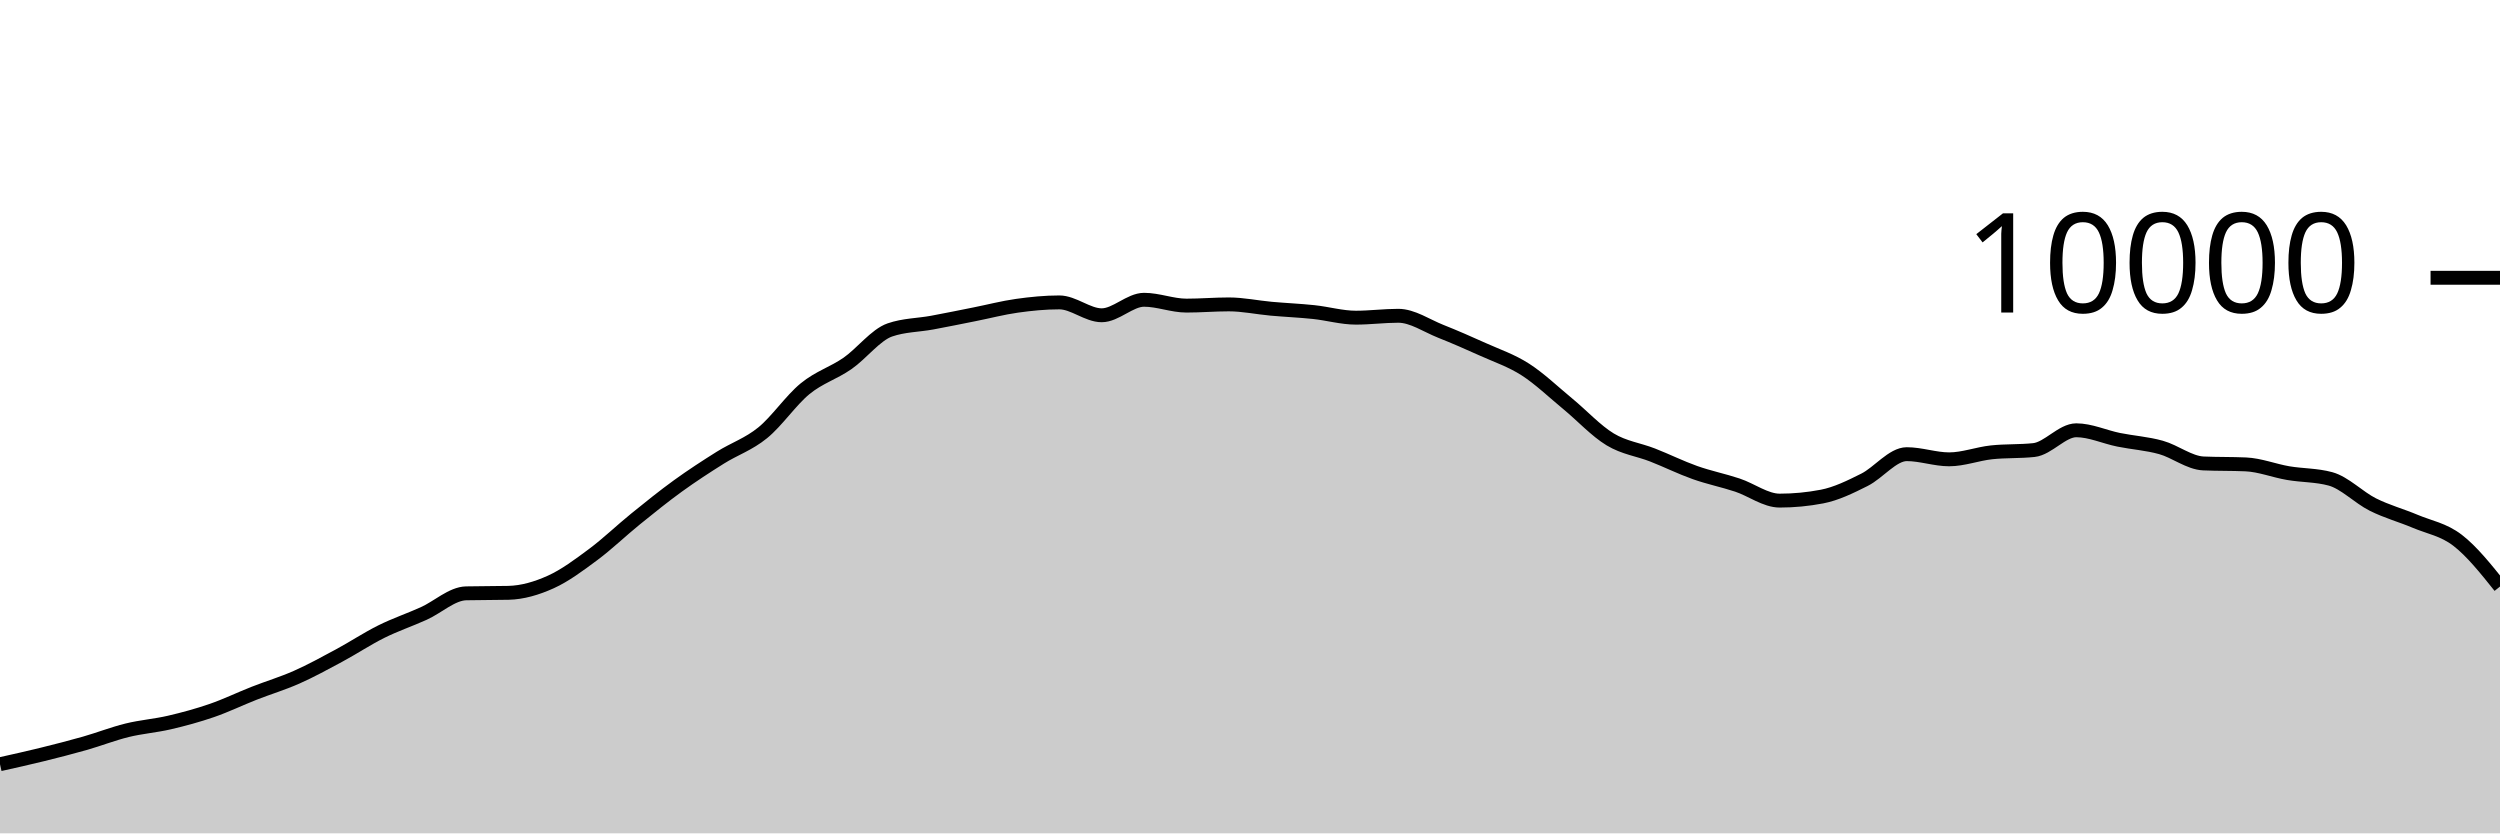
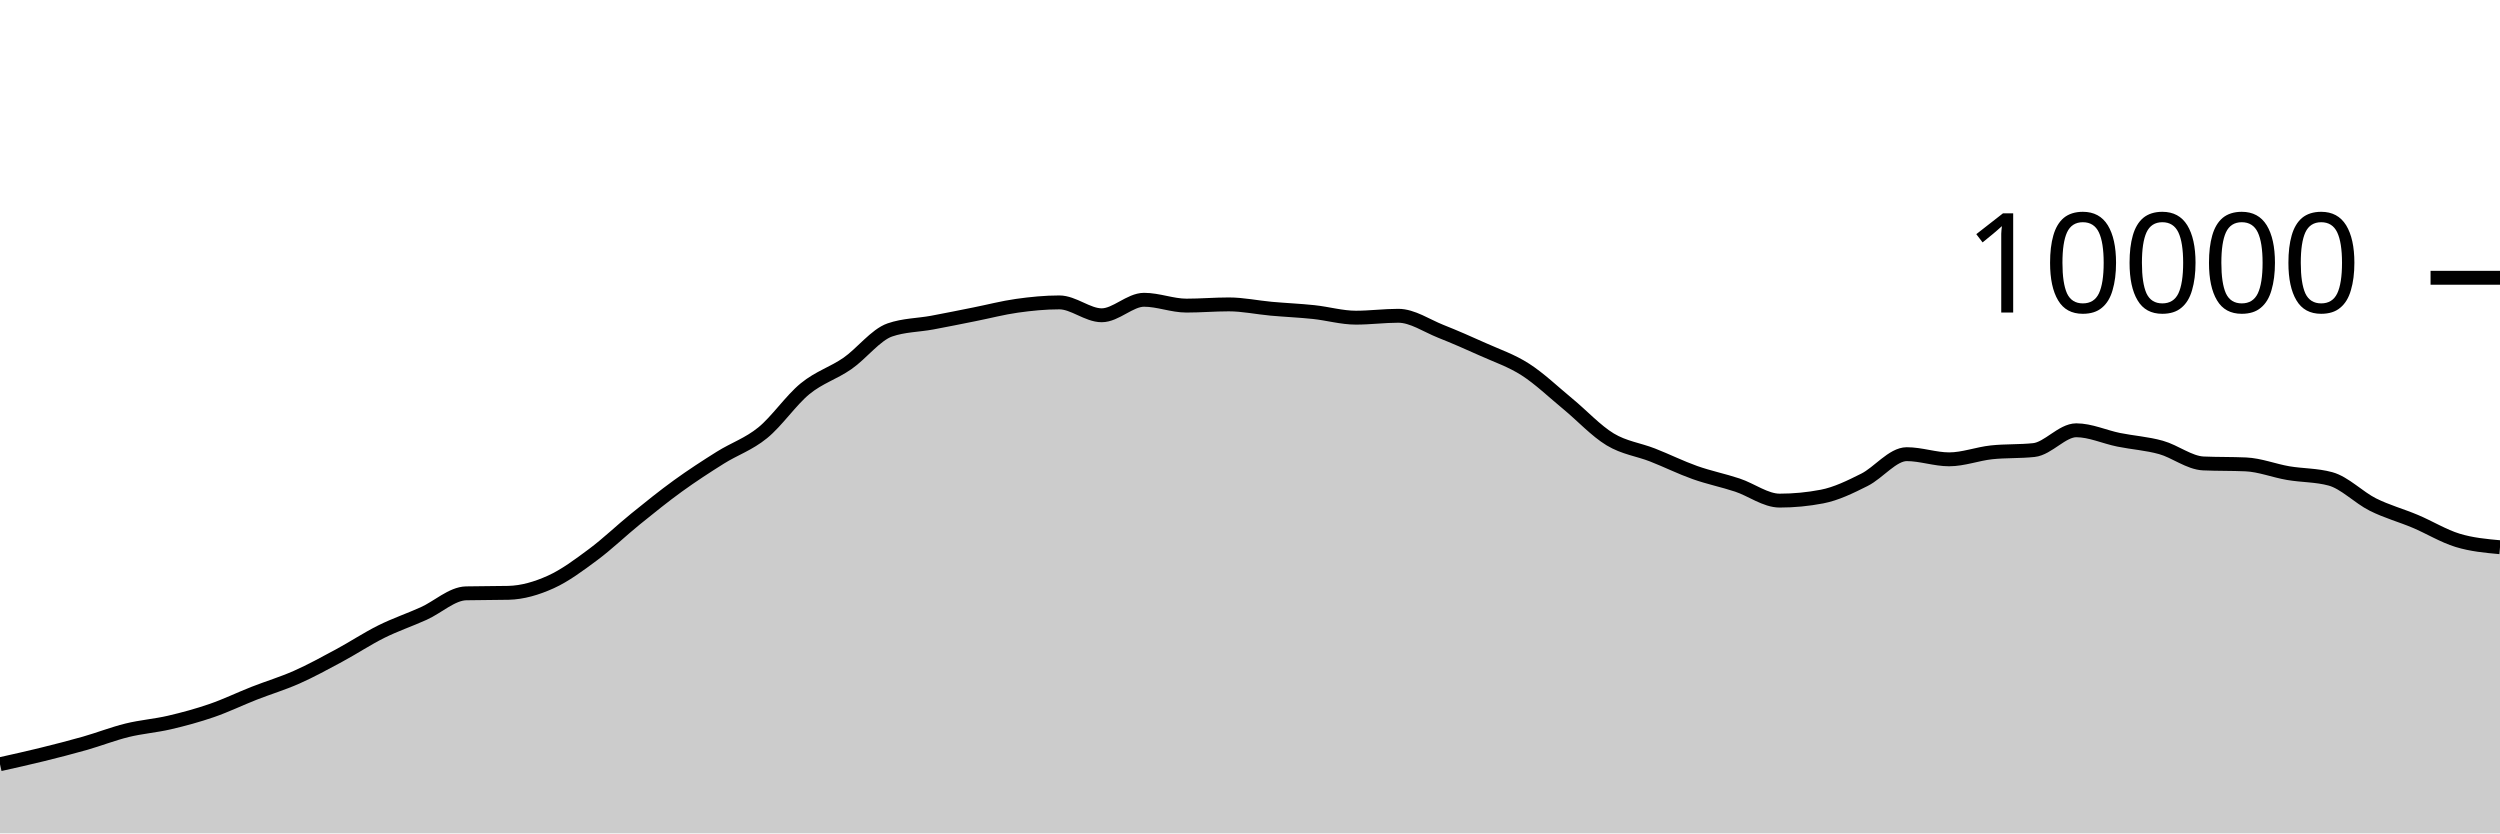
<svg xmlns="http://www.w3.org/2000/svg" viewBox="0 0 180 60">
  <g transform="translate(0,20)">
-     <path class="area" fill="rgba(0, 0, 0, 0.2)" d="M0,35.024C1.017,34.797,2.034,34.571,3.051,34.32C4.068,34.069,5.085,33.81,6.102,33.52C7.119,33.23,8.136,32.83,9.153,32.58C10.169,32.33,11.186,32.257,12.203,32.02C13.22,31.783,14.237,31.507,15.254,31.156C16.271,30.805,17.288,30.311,18.305,29.912C19.322,29.513,20.339,29.211,21.356,28.76C22.373,28.309,23.39,27.751,24.407,27.204C25.424,26.657,26.441,25.981,27.458,25.476C28.475,24.971,29.492,24.631,30.508,24.172C31.525,23.713,32.542,22.744,33.559,22.72C34.576,22.696,35.593,22.708,36.61,22.684C37.627,22.66,38.644,22.36,39.661,21.9C40.678,21.44,41.695,20.68,42.712,19.924C43.729,19.168,44.746,18.187,45.763,17.364C46.78,16.541,47.797,15.719,48.814,14.984C49.831,14.249,50.847,13.589,51.864,12.952C52.881,12.315,53.898,11.987,54.915,11.16C55.932,10.333,56.949,8.82,57.966,7.988C58.983,7.156,60,6.873,61.017,6.168C62.034,5.463,63.051,4.108,64.068,3.756C65.085,3.404,66.102,3.416,67.119,3.228C68.136,3.04,69.153,2.83,70.169,2.628C71.186,2.426,72.203,2.159,73.22,2.016C74.237,1.873,75.254,1.772,76.271,1.772C77.288,1.772,78.305,2.7,79.322,2.7C80.339,2.7,81.356,1.584,82.373,1.584C83.39,1.584,84.407,2.004,85.424,2.004C86.441,2.004,87.458,1.916,88.475,1.916C89.492,1.916,90.508,2.136,91.525,2.228C92.542,2.32,93.559,2.361,94.576,2.468C95.593,2.575,96.61,2.872,97.627,2.872C98.644,2.872,99.661,2.736,100.678,2.736C101.695,2.736,102.712,3.448,103.729,3.852C104.746,4.256,105.763,4.701,106.78,5.16C107.797,5.619,108.814,5.955,109.831,6.608C110.847,7.261,111.864,8.238,112.881,9.076C113.898,9.914,114.915,11.022,115.932,11.636C116.949,12.25,117.966,12.362,118.983,12.76C120,13.158,121.017,13.663,122.034,14.024C123.051,14.385,124.068,14.587,125.085,14.924C126.102,15.261,127.119,16.044,128.136,16.044C129.153,16.044,130.169,15.947,131.186,15.752C132.203,15.557,133.22,15.057,134.237,14.548C135.254,14.039,136.271,12.7,137.288,12.7C138.305,12.7,139.322,13.072,140.339,13.072C141.356,13.072,142.373,12.677,143.39,12.568C144.407,12.459,145.424,12.513,146.441,12.404C147.458,12.295,148.475,10.98,149.492,10.98C150.508,10.98,151.525,11.458,152.542,11.664C153.559,11.87,154.576,11.932,155.593,12.216C156.61,12.5,157.627,13.323,158.644,13.368C159.661,13.413,160.678,13.391,161.695,13.436C162.712,13.481,163.729,13.89,164.746,14.064C165.763,14.238,166.78,14.203,167.797,14.48C168.814,14.757,169.831,15.819,170.847,16.328C171.864,16.837,172.881,17.107,173.898,17.536C174.915,17.965,175.932,18.121,176.949,18.904C177.966,19.687,178.983,20.959,180,22.232L180,40C178.983,40,177.966,40,176.949,40C175.932,40,174.915,40,173.898,40C172.881,40,171.864,40,170.847,40C169.831,40,168.814,40,167.797,40C166.78,40,165.763,40,164.746,40C163.729,40,162.712,40,161.695,40C160.678,40,159.661,40,158.644,40C157.627,40,156.61,40,155.593,40C154.576,40,153.559,40,152.542,40C151.525,40,150.508,40,149.492,40C148.475,40,147.458,40,146.441,40C145.424,40,144.407,40,143.39,40C142.373,40,141.356,40,140.339,40C139.322,40,138.305,40,137.288,40C136.271,40,135.254,40,134.237,40C133.22,40,132.203,40,131.186,40C130.169,40,129.153,40,128.136,40C127.119,40,126.102,40,125.085,40C124.068,40,123.051,40,122.034,40C121.017,40,120,40,118.983,40C117.966,40,116.949,40,115.932,40C114.915,40,113.898,40,112.881,40C111.864,40,110.847,40,109.831,40C108.814,40,107.797,40,106.78,40C105.763,40,104.746,40,103.729,40C102.712,40,101.695,40,100.678,40C99.661,40,98.644,40,97.627,40C96.61,40,95.593,40,94.576,40C93.559,40,92.542,40,91.525,40C90.508,40,89.492,40,88.475,40C87.458,40,86.441,40,85.424,40C84.407,40,83.39,40,82.373,40C81.356,40,80.339,40,79.322,40C78.305,40,77.288,40,76.271,40C75.254,40,74.237,40,73.22,40C72.203,40,71.186,40,70.169,40C69.153,40,68.136,40,67.119,40C66.102,40,65.085,40,64.068,40C63.051,40,62.034,40,61.017,40C60,40,58.983,40,57.966,40C56.949,40,55.932,40,54.915,40C53.898,40,52.881,40,51.864,40C50.847,40,49.831,40,48.814,40C47.797,40,46.78,40,45.763,40C44.746,40,43.729,40,42.712,40C41.695,40,40.678,40,39.661,40C38.644,40,37.627,40,36.61,40C35.593,40,34.576,40,33.559,40C32.542,40,31.525,40,30.508,40C29.492,40,28.475,40,27.458,40C26.441,40,25.424,40,24.407,40C23.39,40,22.373,40,21.356,40C20.339,40,19.322,40,18.305,40C17.288,40,16.271,40,15.254,40C14.237,40,13.22,40,12.203,40C11.186,40,10.169,40,9.153,40C8.136,40,7.119,40,6.102,40C5.085,40,4.068,40,3.051,40C2.034,40,1.017,40,0,40Z" />
-     <path class="line" stroke="black" fill="none" d="M0,35.024C1.017,34.797,2.034,34.571,3.051,34.32C4.068,34.069,5.085,33.81,6.102,33.52C7.119,33.23,8.136,32.83,9.153,32.58C10.169,32.33,11.186,32.257,12.203,32.02C13.22,31.783,14.237,31.507,15.254,31.156C16.271,30.805,17.288,30.311,18.305,29.912C19.322,29.513,20.339,29.211,21.356,28.76C22.373,28.309,23.39,27.751,24.407,27.204C25.424,26.657,26.441,25.981,27.458,25.476C28.475,24.971,29.492,24.631,30.508,24.172C31.525,23.713,32.542,22.744,33.559,22.72C34.576,22.696,35.593,22.708,36.61,22.684C37.627,22.66,38.644,22.36,39.661,21.9C40.678,21.44,41.695,20.68,42.712,19.924C43.729,19.168,44.746,18.187,45.763,17.364C46.78,16.541,47.797,15.719,48.814,14.984C49.831,14.249,50.847,13.589,51.864,12.952C52.881,12.315,53.898,11.987,54.915,11.16C55.932,10.333,56.949,8.82,57.966,7.988C58.983,7.156,60,6.873,61.017,6.168C62.034,5.463,63.051,4.108,64.068,3.756C65.085,3.404,66.102,3.416,67.119,3.228C68.136,3.04,69.153,2.83,70.169,2.628C71.186,2.426,72.203,2.159,73.22,2.016C74.237,1.873,75.254,1.772,76.271,1.772C77.288,1.772,78.305,2.7,79.322,2.7C80.339,2.7,81.356,1.584,82.373,1.584C83.39,1.584,84.407,2.004,85.424,2.004C86.441,2.004,87.458,1.916,88.475,1.916C89.492,1.916,90.508,2.136,91.525,2.228C92.542,2.32,93.559,2.361,94.576,2.468C95.593,2.575,96.61,2.872,97.627,2.872C98.644,2.872,99.661,2.736,100.678,2.736C101.695,2.736,102.712,3.448,103.729,3.852C104.746,4.256,105.763,4.701,106.78,5.16C107.797,5.619,108.814,5.955,109.831,6.608C110.847,7.261,111.864,8.238,112.881,9.076C113.898,9.914,114.915,11.022,115.932,11.636C116.949,12.25,117.966,12.362,118.983,12.76C120,13.158,121.017,13.663,122.034,14.024C123.051,14.385,124.068,14.587,125.085,14.924C126.102,15.261,127.119,16.044,128.136,16.044C129.153,16.044,130.169,15.947,131.186,15.752C132.203,15.557,133.22,15.057,134.237,14.548C135.254,14.039,136.271,12.7,137.288,12.7C138.305,12.7,139.322,13.072,140.339,13.072C141.356,13.072,142.373,12.677,143.39,12.568C144.407,12.459,145.424,12.513,146.441,12.404C147.458,12.295,148.475,10.98,149.492,10.98C150.508,10.98,151.525,11.458,152.542,11.664C153.559,11.87,154.576,11.932,155.593,12.216C156.61,12.5,157.627,13.323,158.644,13.368C159.661,13.413,160.678,13.391,161.695,13.436C162.712,13.481,163.729,13.89,164.746,14.064C165.763,14.238,166.78,14.203,167.797,14.48C168.814,14.757,169.831,15.819,170.847,16.328C171.864,16.837,172.881,17.107,173.898,17.536C174.915,17.965,175.932,18.121,176.949,18.904C177.966,19.687,178.983,20.959,180,22.232" />
+     <path class="area" fill="rgba(0, 0, 0, 0.2)" d="M0,35.024C1.017,34.797,2.034,34.571,3.051,34.32C4.068,34.069,5.085,33.81,6.102,33.52C7.119,33.23,8.136,32.83,9.153,32.58C10.169,32.33,11.186,32.257,12.203,32.02C13.22,31.783,14.237,31.507,15.254,31.156C16.271,30.805,17.288,30.311,18.305,29.912C19.322,29.513,20.339,29.211,21.356,28.76C22.373,28.309,23.39,27.751,24.407,27.204C25.424,26.657,26.441,25.981,27.458,25.476C28.475,24.971,29.492,24.631,30.508,24.172C31.525,23.713,32.542,22.744,33.559,22.72C34.576,22.696,35.593,22.708,36.61,22.684C37.627,22.66,38.644,22.36,39.661,21.9C40.678,21.44,41.695,20.68,42.712,19.924C43.729,19.168,44.746,18.187,45.763,17.364C46.78,16.541,47.797,15.719,48.814,14.984C49.831,14.249,50.847,13.589,51.864,12.952C52.881,12.315,53.898,11.987,54.915,11.16C55.932,10.333,56.949,8.82,57.966,7.988C58.983,7.156,60,6.873,61.017,6.168C62.034,5.463,63.051,4.108,64.068,3.756C65.085,3.404,66.102,3.416,67.119,3.228C68.136,3.04,69.153,2.83,70.169,2.628C71.186,2.426,72.203,2.159,73.22,2.016C74.237,1.873,75.254,1.772,76.271,1.772C77.288,1.772,78.305,2.7,79.322,2.7C80.339,2.7,81.356,1.584,82.373,1.584C83.39,1.584,84.407,2.004,85.424,2.004C86.441,2.004,87.458,1.916,88.475,1.916C89.492,1.916,90.508,2.136,91.525,2.228C92.542,2.32,93.559,2.361,94.576,2.468C95.593,2.575,96.61,2.872,97.627,2.872C98.644,2.872,99.661,2.736,100.678,2.736C101.695,2.736,102.712,3.448,103.729,3.852C104.746,4.256,105.763,4.701,106.78,5.16C107.797,5.619,108.814,5.955,109.831,6.608C110.847,7.261,111.864,8.238,112.881,9.076C113.898,9.914,114.915,11.022,115.932,11.636C116.949,12.25,117.966,12.362,118.983,12.76C120,13.158,121.017,13.663,122.034,14.024C123.051,14.385,124.068,14.587,125.085,14.924C126.102,15.261,127.119,16.044,128.136,16.044C129.153,16.044,130.169,15.947,131.186,15.752C132.203,15.557,133.22,15.057,134.237,14.548C135.254,14.039,136.271,12.7,137.288,12.7C138.305,12.7,139.322,13.072,140.339,13.072C141.356,13.072,142.373,12.677,143.39,12.568C144.407,12.459,145.424,12.513,146.441,12.404C147.458,12.295,148.475,10.98,149.492,10.98C150.508,10.98,151.525,11.458,152.542,11.664C153.559,11.87,154.576,11.932,155.593,12.216C156.61,12.5,157.627,13.323,158.644,13.368C159.661,13.413,160.678,13.391,161.695,13.436C162.712,13.481,163.729,13.89,164.746,14.064C165.763,14.238,166.78,14.203,167.797,14.48C168.814,14.757,169.831,15.819,170.847,16.328C171.864,16.837,172.881,17.107,173.898,17.536C174.915,17.965,175.932,18.593,176.949,18.904C177.966,19.215,178.983,19.307,180,19.4L180,40C178.983,40,177.966,40,176.949,40C175.932,40,174.915,40,173.898,40C172.881,40,171.864,40,170.847,40C169.831,40,168.814,40,167.797,40C166.78,40,165.763,40,164.746,40C163.729,40,162.712,40,161.695,40C160.678,40,159.661,40,158.644,40C157.627,40,156.61,40,155.593,40C154.576,40,153.559,40,152.542,40C151.525,40,150.508,40,149.492,40C148.475,40,147.458,40,146.441,40C145.424,40,144.407,40,143.39,40C142.373,40,141.356,40,140.339,40C139.322,40,138.305,40,137.288,40C136.271,40,135.254,40,134.237,40C133.22,40,132.203,40,131.186,40C130.169,40,129.153,40,128.136,40C127.119,40,126.102,40,125.085,40C124.068,40,123.051,40,122.034,40C121.017,40,120,40,118.983,40C117.966,40,116.949,40,115.932,40C114.915,40,113.898,40,112.881,40C111.864,40,110.847,40,109.831,40C108.814,40,107.797,40,106.78,40C105.763,40,104.746,40,103.729,40C102.712,40,101.695,40,100.678,40C99.661,40,98.644,40,97.627,40C96.61,40,95.593,40,94.576,40C93.559,40,92.542,40,91.525,40C90.508,40,89.492,40,88.475,40C87.458,40,86.441,40,85.424,40C84.407,40,83.39,40,82.373,40C81.356,40,80.339,40,79.322,40C78.305,40,77.288,40,76.271,40C75.254,40,74.237,40,73.22,40C72.203,40,71.186,40,70.169,40C69.153,40,68.136,40,67.119,40C66.102,40,65.085,40,64.068,40C63.051,40,62.034,40,61.017,40C60,40,58.983,40,57.966,40C56.949,40,55.932,40,54.915,40C53.898,40,52.881,40,51.864,40C50.847,40,49.831,40,48.814,40C47.797,40,46.78,40,45.763,40C44.746,40,43.729,40,42.712,40C41.695,40,40.678,40,39.661,40C38.644,40,37.627,40,36.61,40C35.593,40,34.576,40,33.559,40C32.542,40,31.525,40,30.508,40C29.492,40,28.475,40,27.458,40C26.441,40,25.424,40,24.407,40C23.39,40,22.373,40,21.356,40C20.339,40,19.322,40,18.305,40C17.288,40,16.271,40,15.254,40C14.237,40,13.22,40,12.203,40C11.186,40,10.169,40,9.153,40C8.136,40,7.119,40,6.102,40C5.085,40,4.068,40,3.051,40C2.034,40,1.017,40,0,40Z" />
+     <path class="line" stroke="black" fill="none" d="M0,35.024C1.017,34.797,2.034,34.571,3.051,34.32C4.068,34.069,5.085,33.81,6.102,33.52C7.119,33.23,8.136,32.83,9.153,32.58C10.169,32.33,11.186,32.257,12.203,32.02C13.22,31.783,14.237,31.507,15.254,31.156C16.271,30.805,17.288,30.311,18.305,29.912C19.322,29.513,20.339,29.211,21.356,28.76C22.373,28.309,23.39,27.751,24.407,27.204C25.424,26.657,26.441,25.981,27.458,25.476C28.475,24.971,29.492,24.631,30.508,24.172C31.525,23.713,32.542,22.744,33.559,22.72C34.576,22.696,35.593,22.708,36.61,22.684C37.627,22.66,38.644,22.36,39.661,21.9C40.678,21.44,41.695,20.68,42.712,19.924C43.729,19.168,44.746,18.187,45.763,17.364C46.78,16.541,47.797,15.719,48.814,14.984C49.831,14.249,50.847,13.589,51.864,12.952C52.881,12.315,53.898,11.987,54.915,11.16C55.932,10.333,56.949,8.82,57.966,7.988C58.983,7.156,60,6.873,61.017,6.168C62.034,5.463,63.051,4.108,64.068,3.756C65.085,3.404,66.102,3.416,67.119,3.228C68.136,3.04,69.153,2.83,70.169,2.628C71.186,2.426,72.203,2.159,73.22,2.016C74.237,1.873,75.254,1.772,76.271,1.772C77.288,1.772,78.305,2.7,79.322,2.7C80.339,2.7,81.356,1.584,82.373,1.584C83.39,1.584,84.407,2.004,85.424,2.004C86.441,2.004,87.458,1.916,88.475,1.916C89.492,1.916,90.508,2.136,91.525,2.228C92.542,2.32,93.559,2.361,94.576,2.468C95.593,2.575,96.61,2.872,97.627,2.872C98.644,2.872,99.661,2.736,100.678,2.736C101.695,2.736,102.712,3.448,103.729,3.852C104.746,4.256,105.763,4.701,106.78,5.16C107.797,5.619,108.814,5.955,109.831,6.608C110.847,7.261,111.864,8.238,112.881,9.076C113.898,9.914,114.915,11.022,115.932,11.636C116.949,12.25,117.966,12.362,118.983,12.76C120,13.158,121.017,13.663,122.034,14.024C123.051,14.385,124.068,14.587,125.085,14.924C126.102,15.261,127.119,16.044,128.136,16.044C129.153,16.044,130.169,15.947,131.186,15.752C132.203,15.557,133.22,15.057,134.237,14.548C135.254,14.039,136.271,12.7,137.288,12.7C138.305,12.7,139.322,13.072,140.339,13.072C141.356,13.072,142.373,12.677,143.39,12.568C144.407,12.459,145.424,12.513,146.441,12.404C147.458,12.295,148.475,10.98,149.492,10.98C150.508,10.98,151.525,11.458,152.542,11.664C153.559,11.87,154.576,11.932,155.593,12.216C156.61,12.5,157.627,13.323,158.644,13.368C159.661,13.413,160.678,13.391,161.695,13.436C162.712,13.481,163.729,13.89,164.746,14.064C165.763,14.238,166.78,14.203,167.797,14.48C168.814,14.757,169.831,15.819,170.847,16.328C171.864,16.837,172.881,17.107,173.898,17.536C174.915,17.965,175.932,18.593,176.949,18.904C177.966,19.215,178.983,19.307,180,19.4" />
    <path class="axis-ceiling" stroke-width="1" stroke="black" fill="none" d="M175,0L180,0" />
    <text class="axis-ceiling-label" font-family="sans-serif" text-anchor="end" font-size="10px" x="170" y="2.5">10000</text>
  </g>
</svg>
